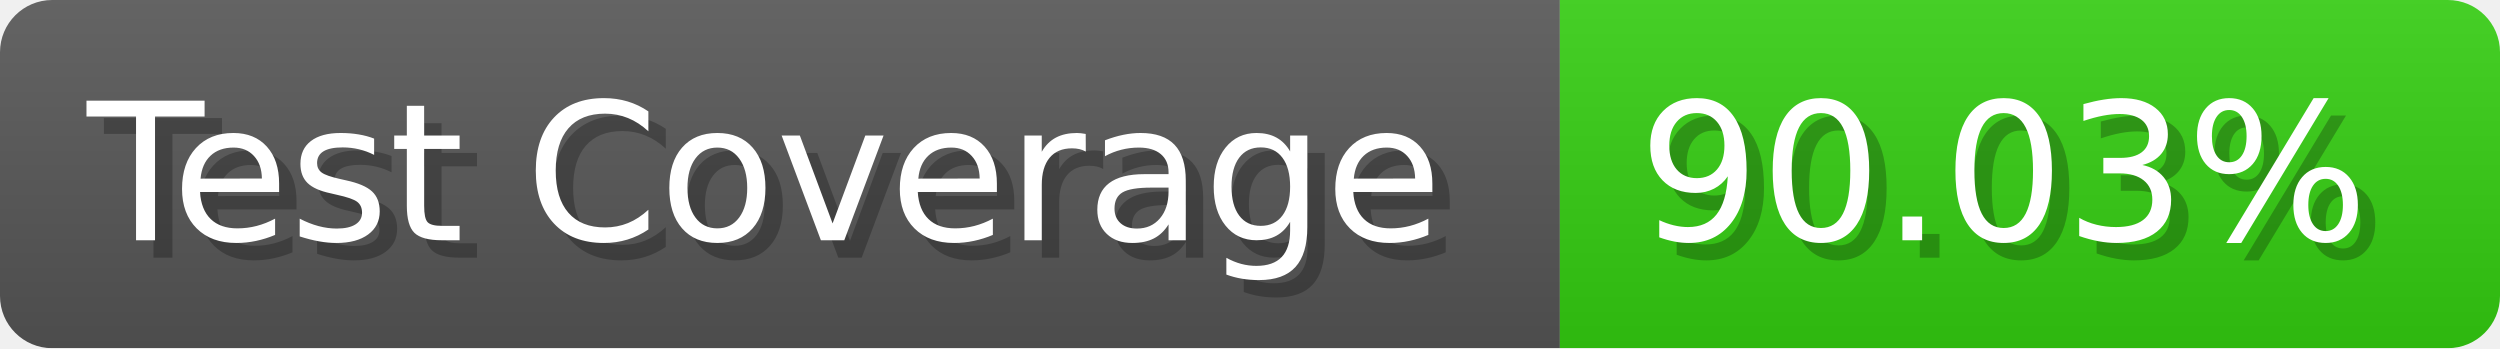
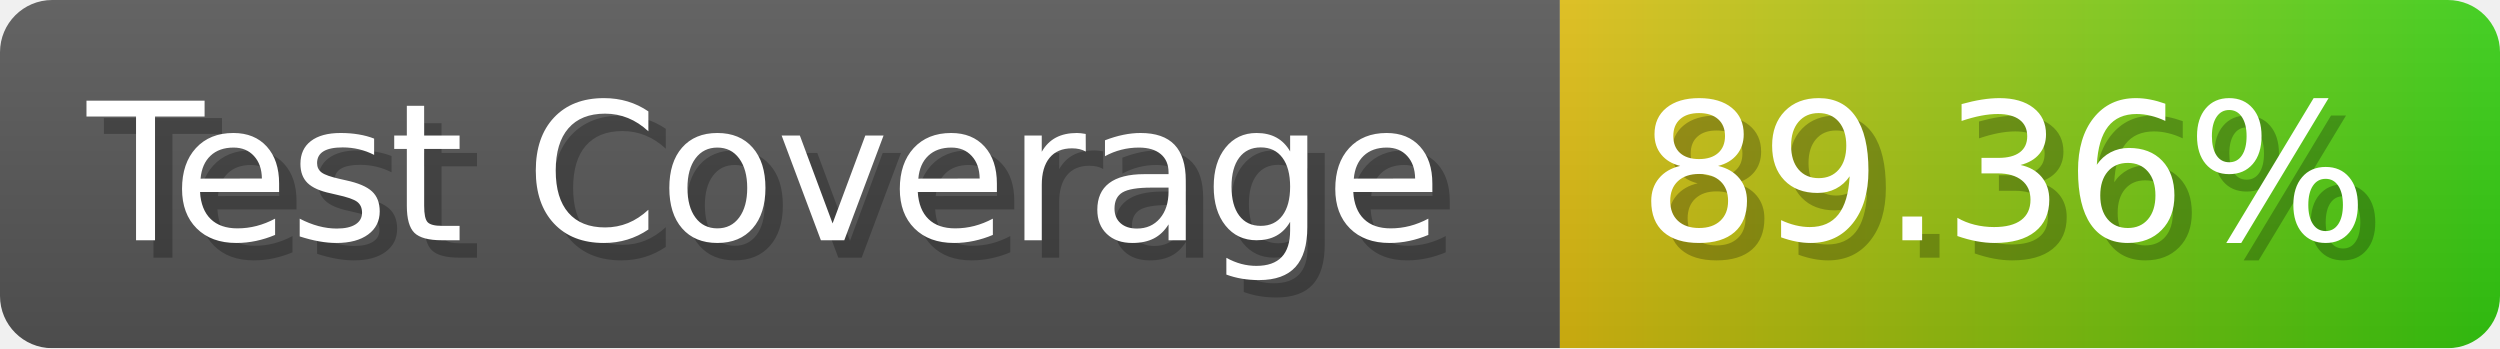
- <svg xmlns="http://www.w3.org/2000/svg" width="143.6" height="20" viewBox="0 0 1436 200" role="img" aria-label="Test Coverage: 90.03%">
+ <svg xmlns="http://www.w3.org/2000/svg" width="143.6" height="20" viewBox="0 0 1436 200" role="img" aria-label="Test Coverage: 89.36%">
  <linearGradient id="a" x2="0" y2="100%">
    <stop offset="0" stop-opacity=".1" stop-color="#EEE" />
    <stop offset="1" stop-opacity=".1" />
  </linearGradient>
  <mask id="m">
    <rect width="1436" height="200" rx="30" fill="#FFF" />
  </mask>
  <g mask="url(#m)">
    <rect width="896" height="200" fill="#555" />
-     <rect width="540" height="200" fill="#3C1" x="896" />
+     <rect width="540" height="200" fill="url(#x)" x="896" />
    <rect width="1436" height="200" fill="url(#a)" />
  </g>
  <g aria-hidden="true" fill="#fff" text-anchor="start" font-family="Verdana,DejaVu Sans,sans-serif" font-size="110">
    <text x="60" y="148" textLength="796" fill="#000" opacity="0.25">Test Coverage</text>
    <text x="50" y="138" textLength="796">Test Coverage</text>
-     <text x="951" y="148" textLength="440" fill="#000" opacity="0.25">90.03%</text>
-     <text x="941" y="138" textLength="440">90.03%</text>
+     <text x="951" y="148" textLength="440" fill="#000" opacity="0.25">89.36%</text>
+     <text x="941" y="138" textLength="440">89.36%</text>
  </g>
+   <linearGradient id="x" x1="0%" y1="0%" x2="100%" y2="0%">
+     <stop offset="0%" style="stop-color:#DB1" />
+     <stop offset="100%" style="stop-color:#3C1" />
+   </linearGradient>
</svg>
